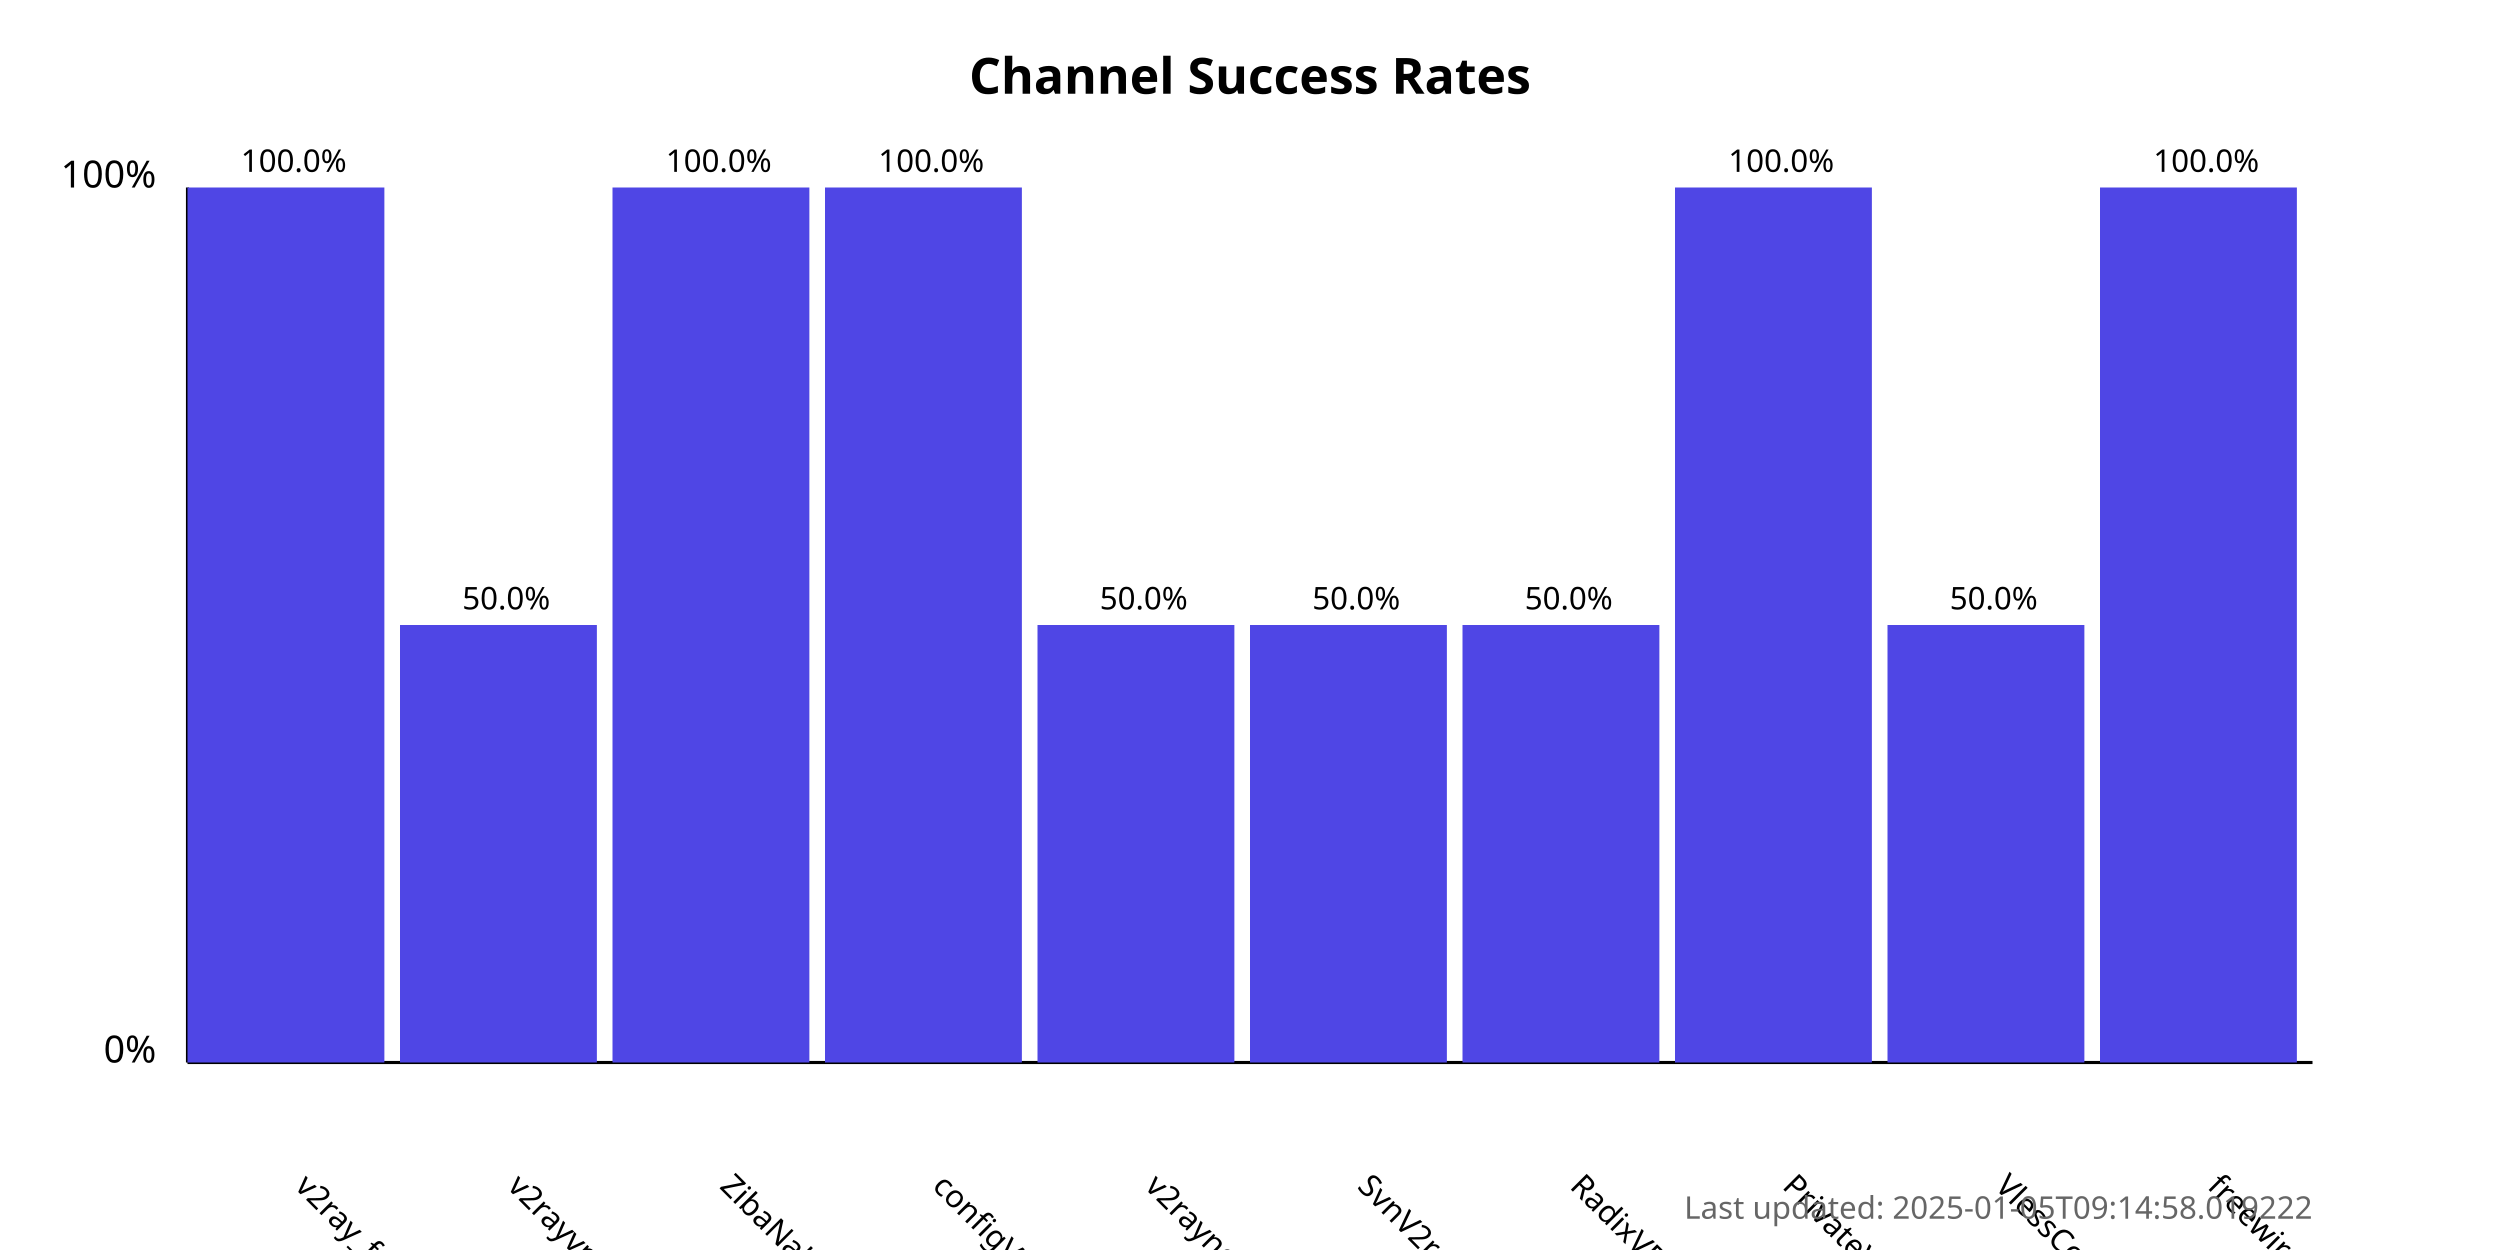
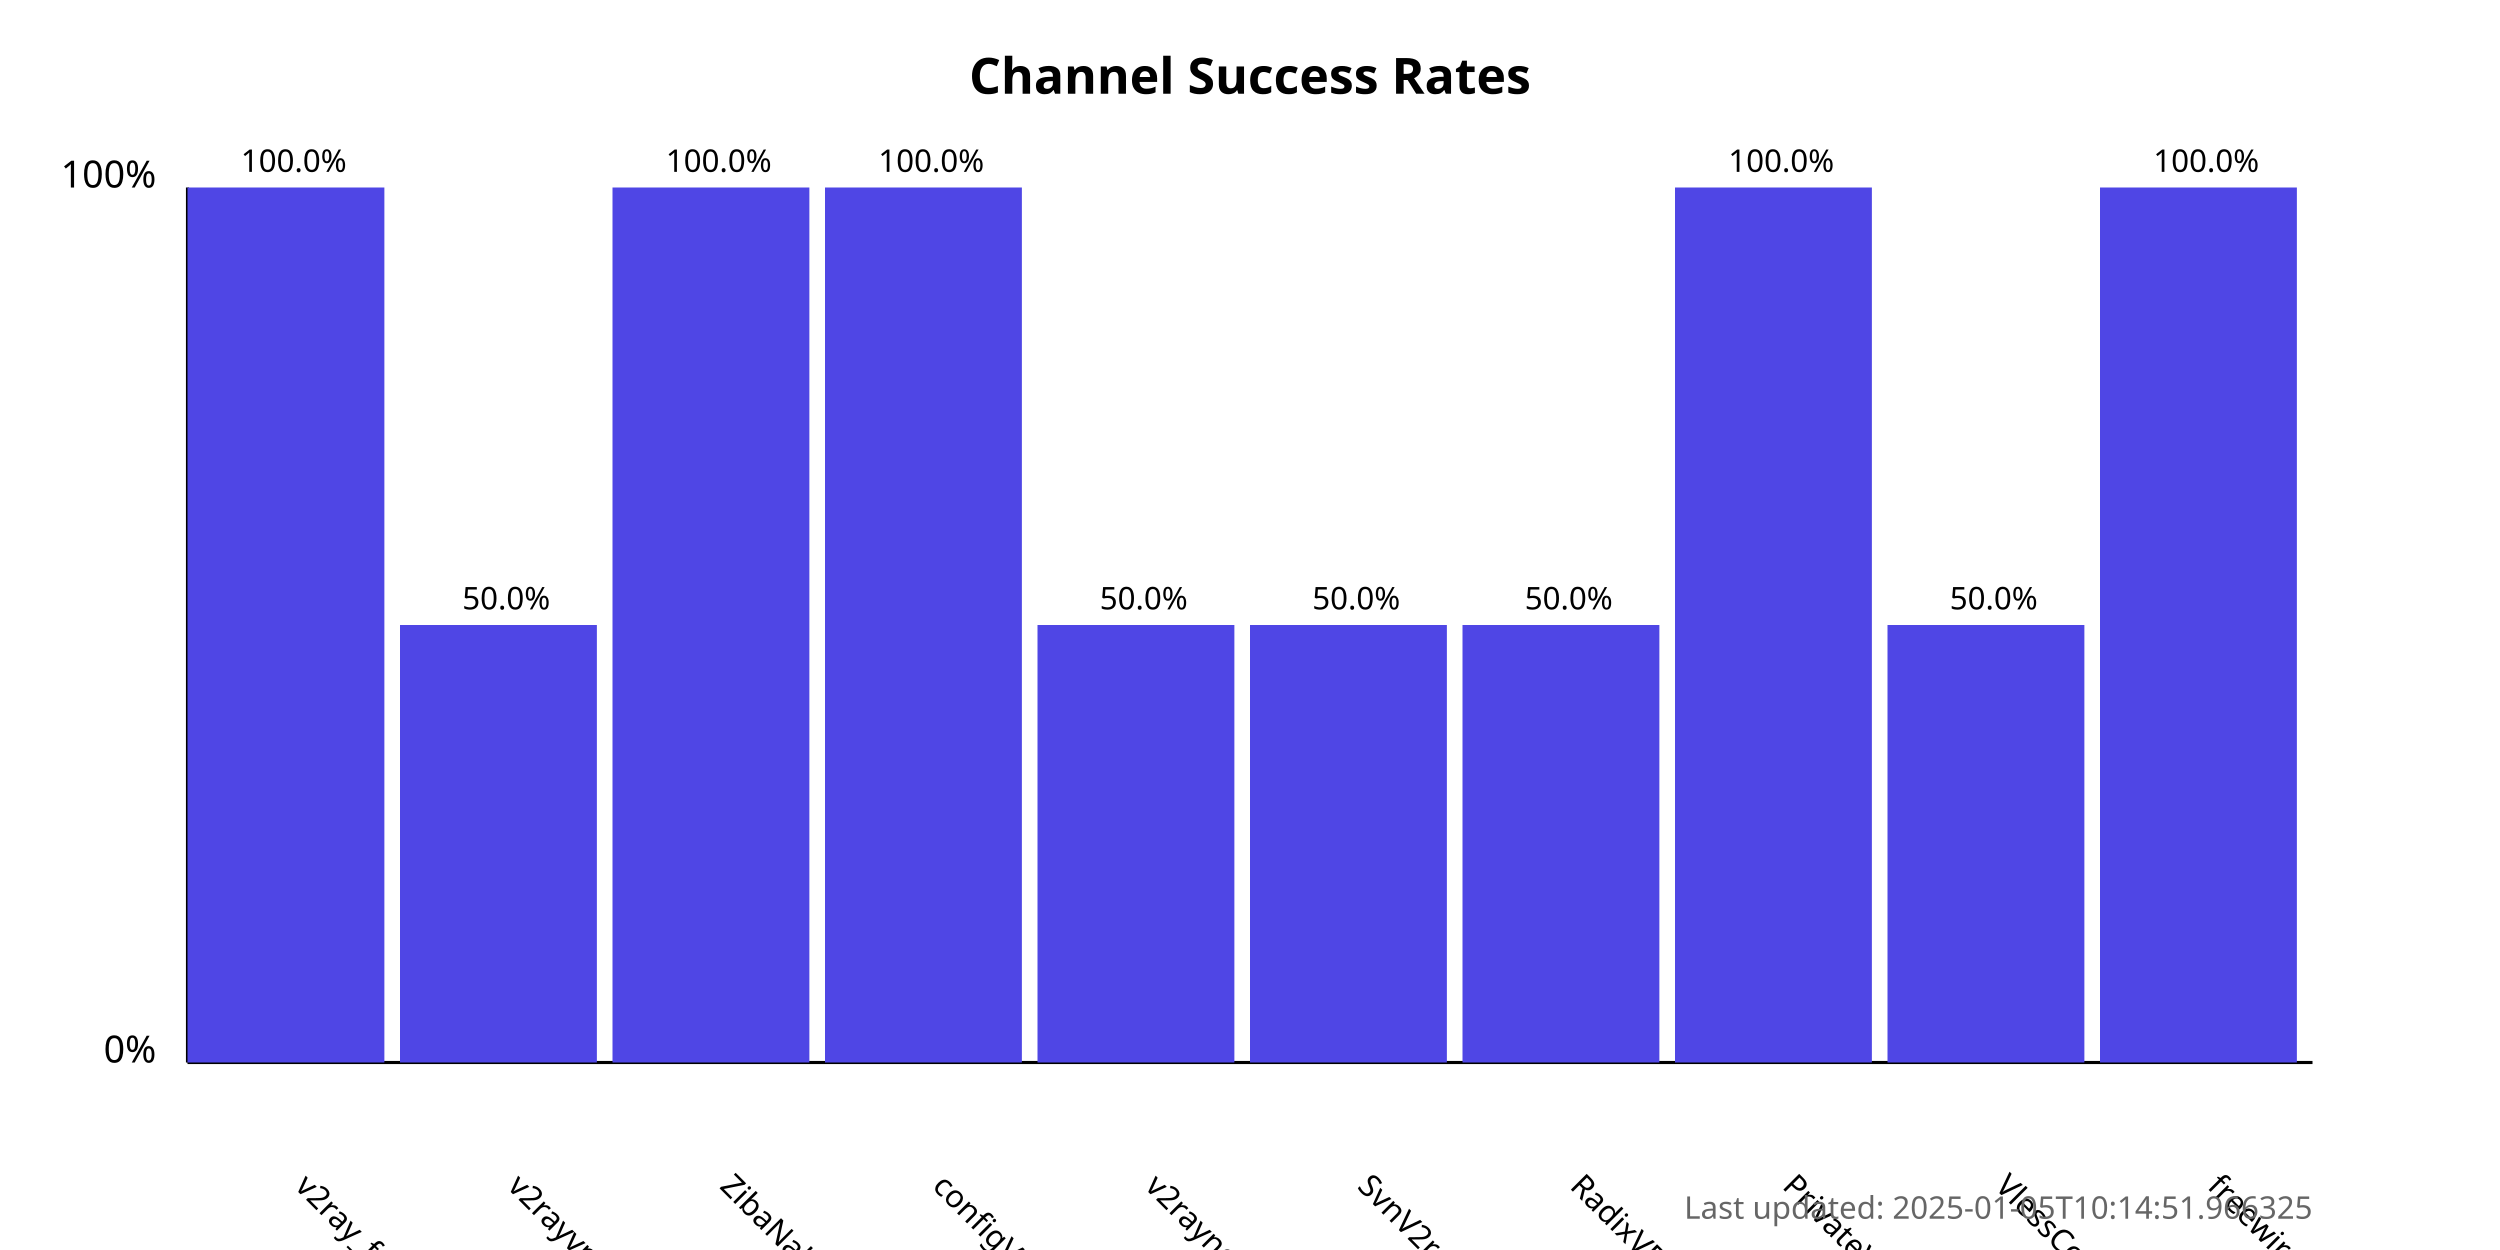
<svg xmlns="http://www.w3.org/2000/svg" width="800" height="400">
  <style>
            .chart-title { font: bold 16px sans-serif; }
            .axis-label { font: 12px sans-serif; }
            .tick-label { font: 10px sans-serif; }
            .bar { fill: #4f46e5; }
            .bar:hover { fill: #6366f1; }
            .timestamp { font: 10px sans-serif; fill: #666; }
        </style>
  <text x="400.0" y="30" text-anchor="middle" class="chart-title">
            Channel Success Rates
        </text>
  <line x1="60" y1="340" x2="60" y2="60" stroke="black" stroke-width="1" />
  <line x1="60" y1="340" x2="740" y2="340" stroke="black" stroke-width="1" />
  <text x="50" y="340" text-anchor="end" class="axis-label">0%</text>
  <text x="50" y="60" text-anchor="end" class="axis-label">100%</text>
  <g>
    <rect x="60" y="60.0" width="63.0" height="280.0" class="bar" />
    <text x="94.0" y="380" transform="rotate(45, 94.0, 380)" text-anchor="start" class="tick-label">
                v2ray_free_conf
            </text>
    <text x="94.0" y="55.0" text-anchor="middle" class="tick-label">
                100.0%
            </text>
  </g>
  <g>
    <rect x="128.0" y="200.0" width="63.0" height="140.0" class="bar" />
    <text x="162.0" y="380" transform="rotate(45, 162.0, 380)" text-anchor="start" class="tick-label">
                v2rayvpno
            </text>
    <text x="162.0" y="195.0" text-anchor="middle" class="tick-label">
                50.0%
            </text>
  </g>
  <g>
    <rect x="196.0" y="60.0" width="63.0" height="280.0" class="bar" />
    <text x="230.0" y="380" transform="rotate(45, 230.0, 380)" text-anchor="start" class="tick-label">
                ZibaNabz
            </text>
    <text x="230.0" y="55.0" text-anchor="middle" class="tick-label">
                100.0%
            </text>
  </g>
  <g>
    <rect x="264.0" y="60.0" width="63.0" height="280.0" class="bar" />
    <text x="298.0" y="380" transform="rotate(45, 298.0, 380)" text-anchor="start" class="tick-label">
                configV2rayForFree
            </text>
    <text x="298.0" y="55.0" text-anchor="middle" class="tick-label">
                100.0%
            </text>
  </g>
  <g>
    <rect x="332.0" y="200.0" width="63.0" height="140.0" class="bar" />
    <text x="366.0" y="380" transform="rotate(45, 366.0, 380)" text-anchor="start" class="tick-label">
                v2rayngvpn
            </text>
    <text x="366.0" y="195.0" text-anchor="middle" class="tick-label">
                50.0%
            </text>
  </g>
  <g>
    <rect x="400.0" y="200.0" width="63.0" height="140.0" class="bar" />
    <text x="434.0" y="380" transform="rotate(45, 434.0, 380)" text-anchor="start" class="tick-label">
                SvnV2ray
            </text>
    <text x="434.0" y="195.0" text-anchor="middle" class="tick-label">
                50.0%
            </text>
  </g>
  <g>
    <rect x="468.0" y="200.0" width="63.0" height="140.0" class="bar" />
    <text x="502.0" y="380" transform="rotate(45, 502.0, 380)" text-anchor="start" class="tick-label">
                RadixVPN
            </text>
    <text x="502.0" y="195.0" text-anchor="middle" class="tick-label">
                50.0%
            </text>
  </g>
  <g>
    <rect x="536.0" y="60.0" width="63.0" height="280.0" class="bar" />
    <text x="570.0" y="380" transform="rotate(45, 570.0, 380)" text-anchor="start" class="tick-label">
                PrivateVPNs
            </text>
    <text x="570.0" y="55.0" text-anchor="middle" class="tick-label">
                100.0%
            </text>
  </g>
  <g>
    <rect x="604.0" y="200.0" width="63.0" height="140.0" class="bar" />
    <text x="638.0" y="380" transform="rotate(45, 638.0, 380)" text-anchor="start" class="tick-label">
                VlessConfig
            </text>
    <text x="638.0" y="195.0" text-anchor="middle" class="tick-label">
                50.0%
            </text>
  </g>
  <g>
    <rect x="672.0" y="60.0" width="63.0" height="280.0" class="bar" />
    <text x="706.0" y="380" transform="rotate(45, 706.0, 380)" text-anchor="start" class="tick-label">
                freewireguard
            </text>
    <text x="706.0" y="55.0" text-anchor="middle" class="tick-label">
                100.0%
            </text>
  </g>
  <text x="740" y="390" text-anchor="end" class="timestamp">
-             Last updated: 2025-01-05T09:14:58.019222
+             Last updated: 2025-01-05T10:14:51.966325
        </text>
</svg>
